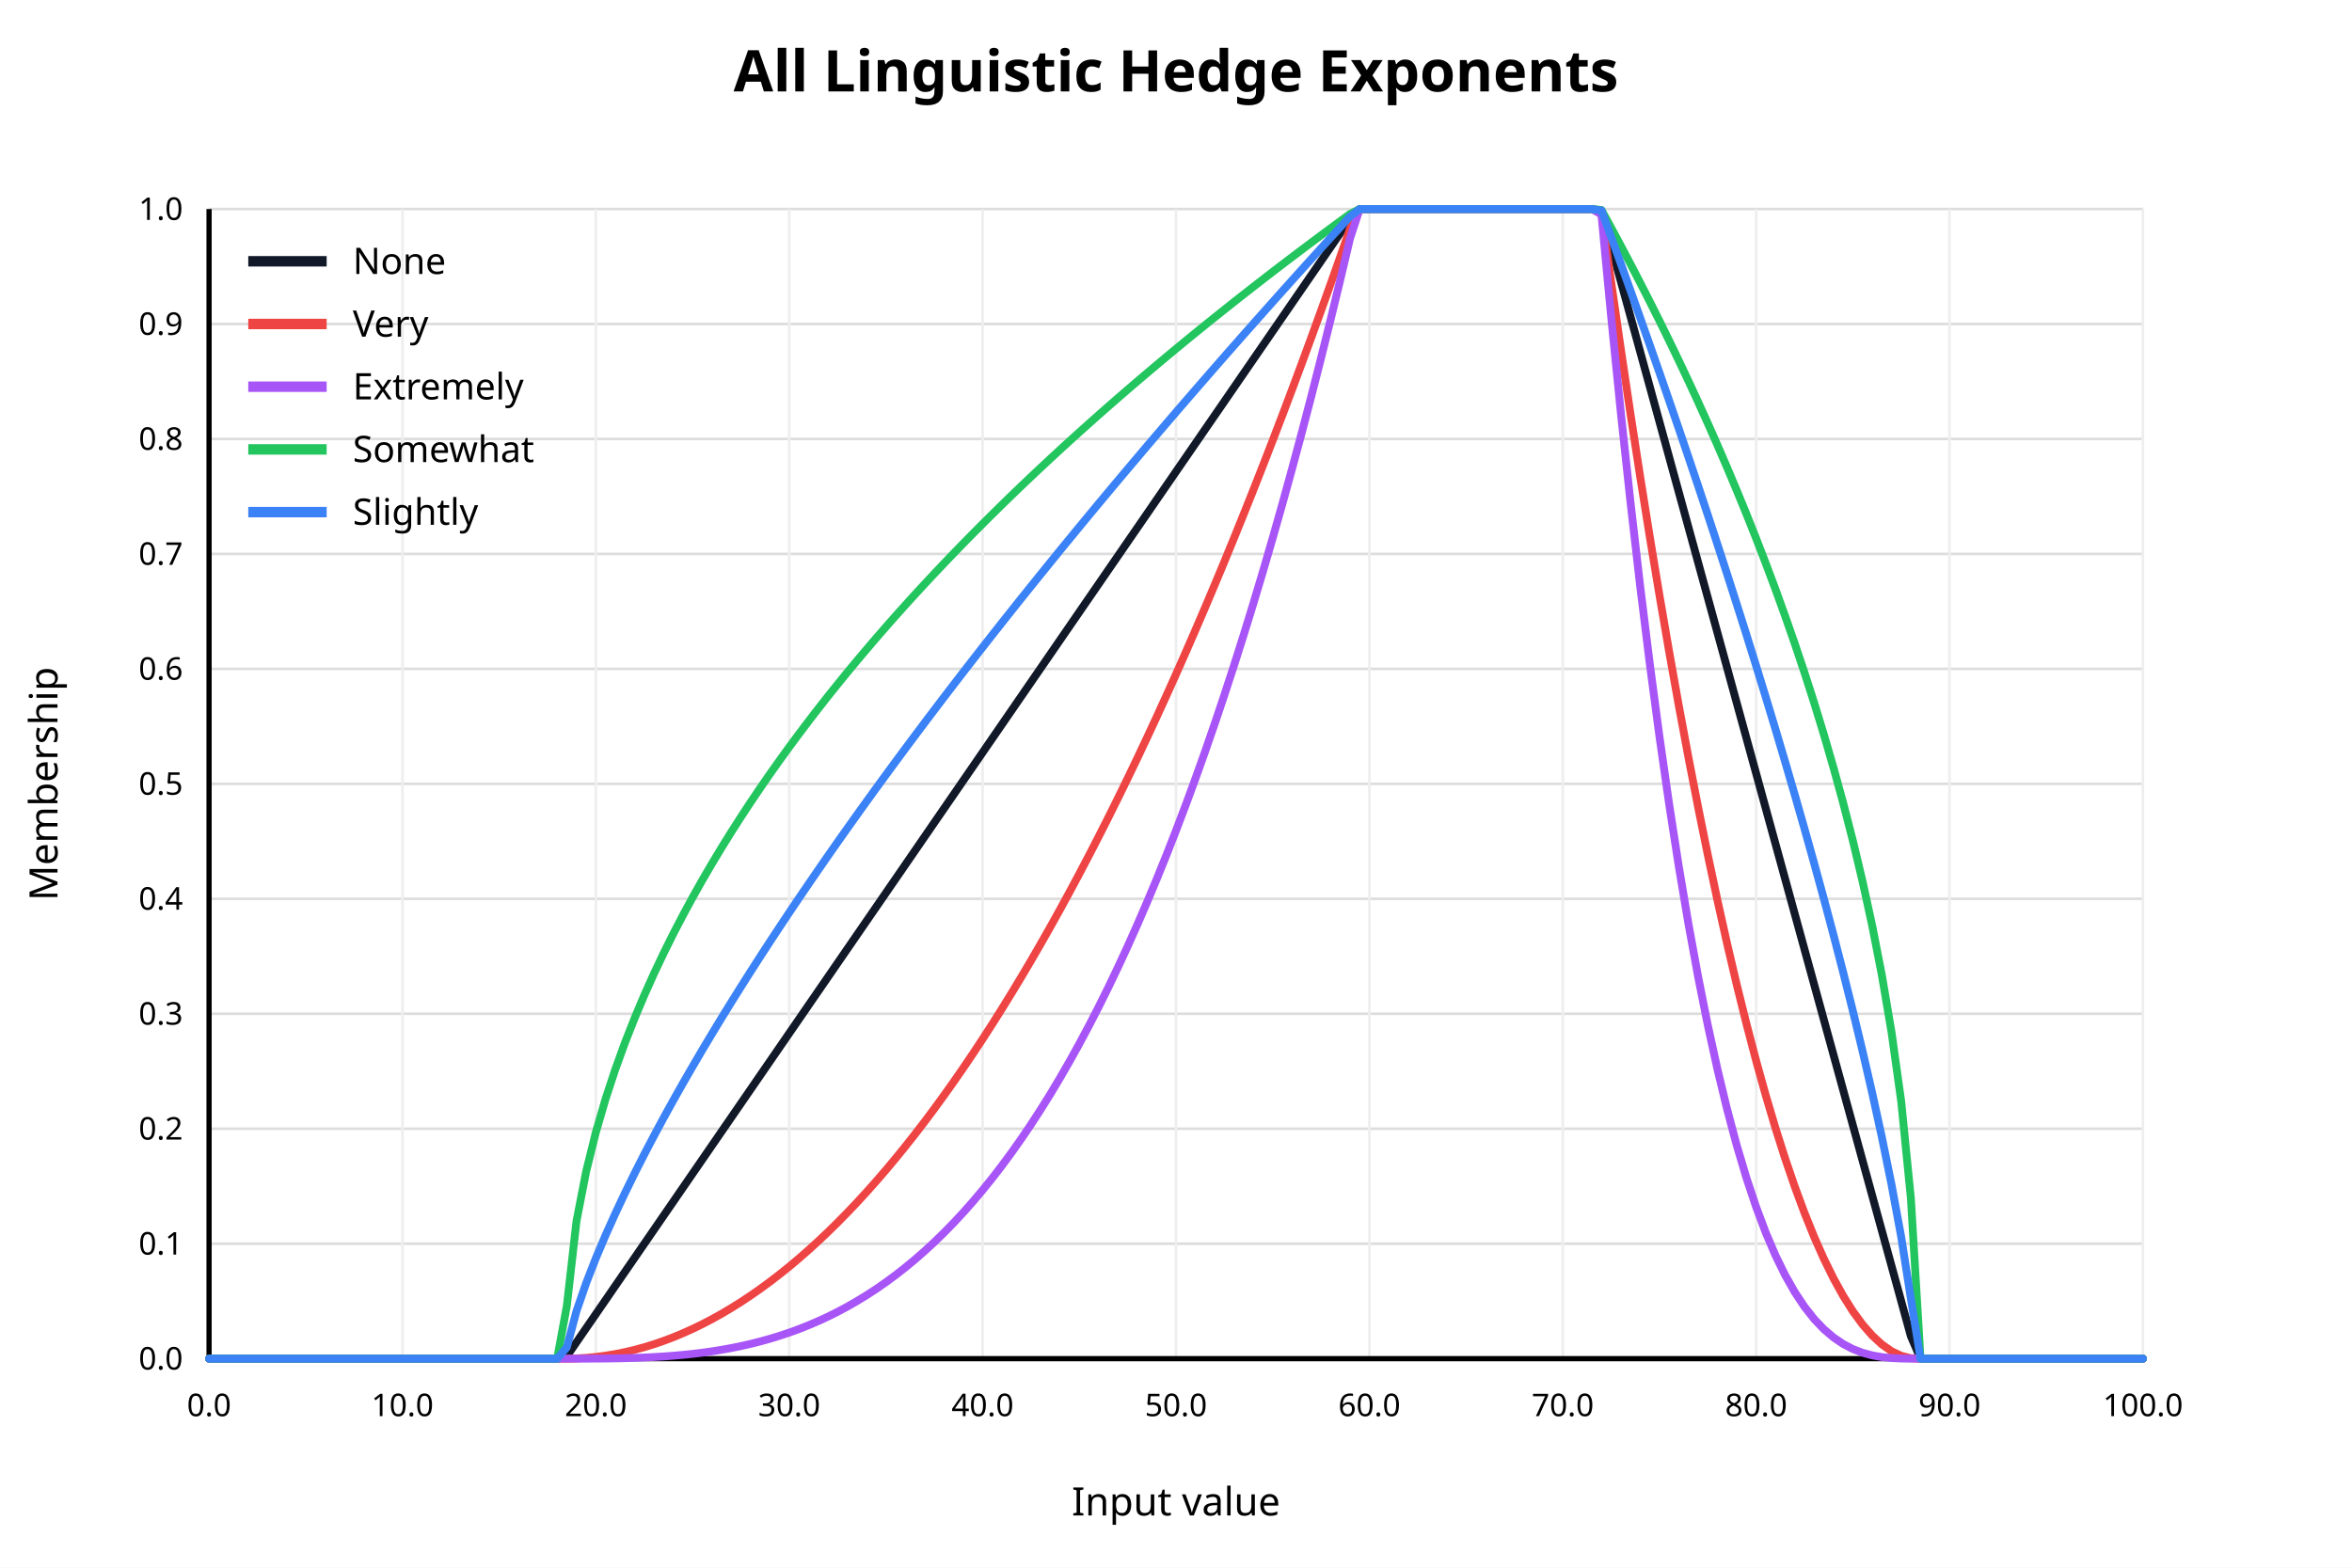
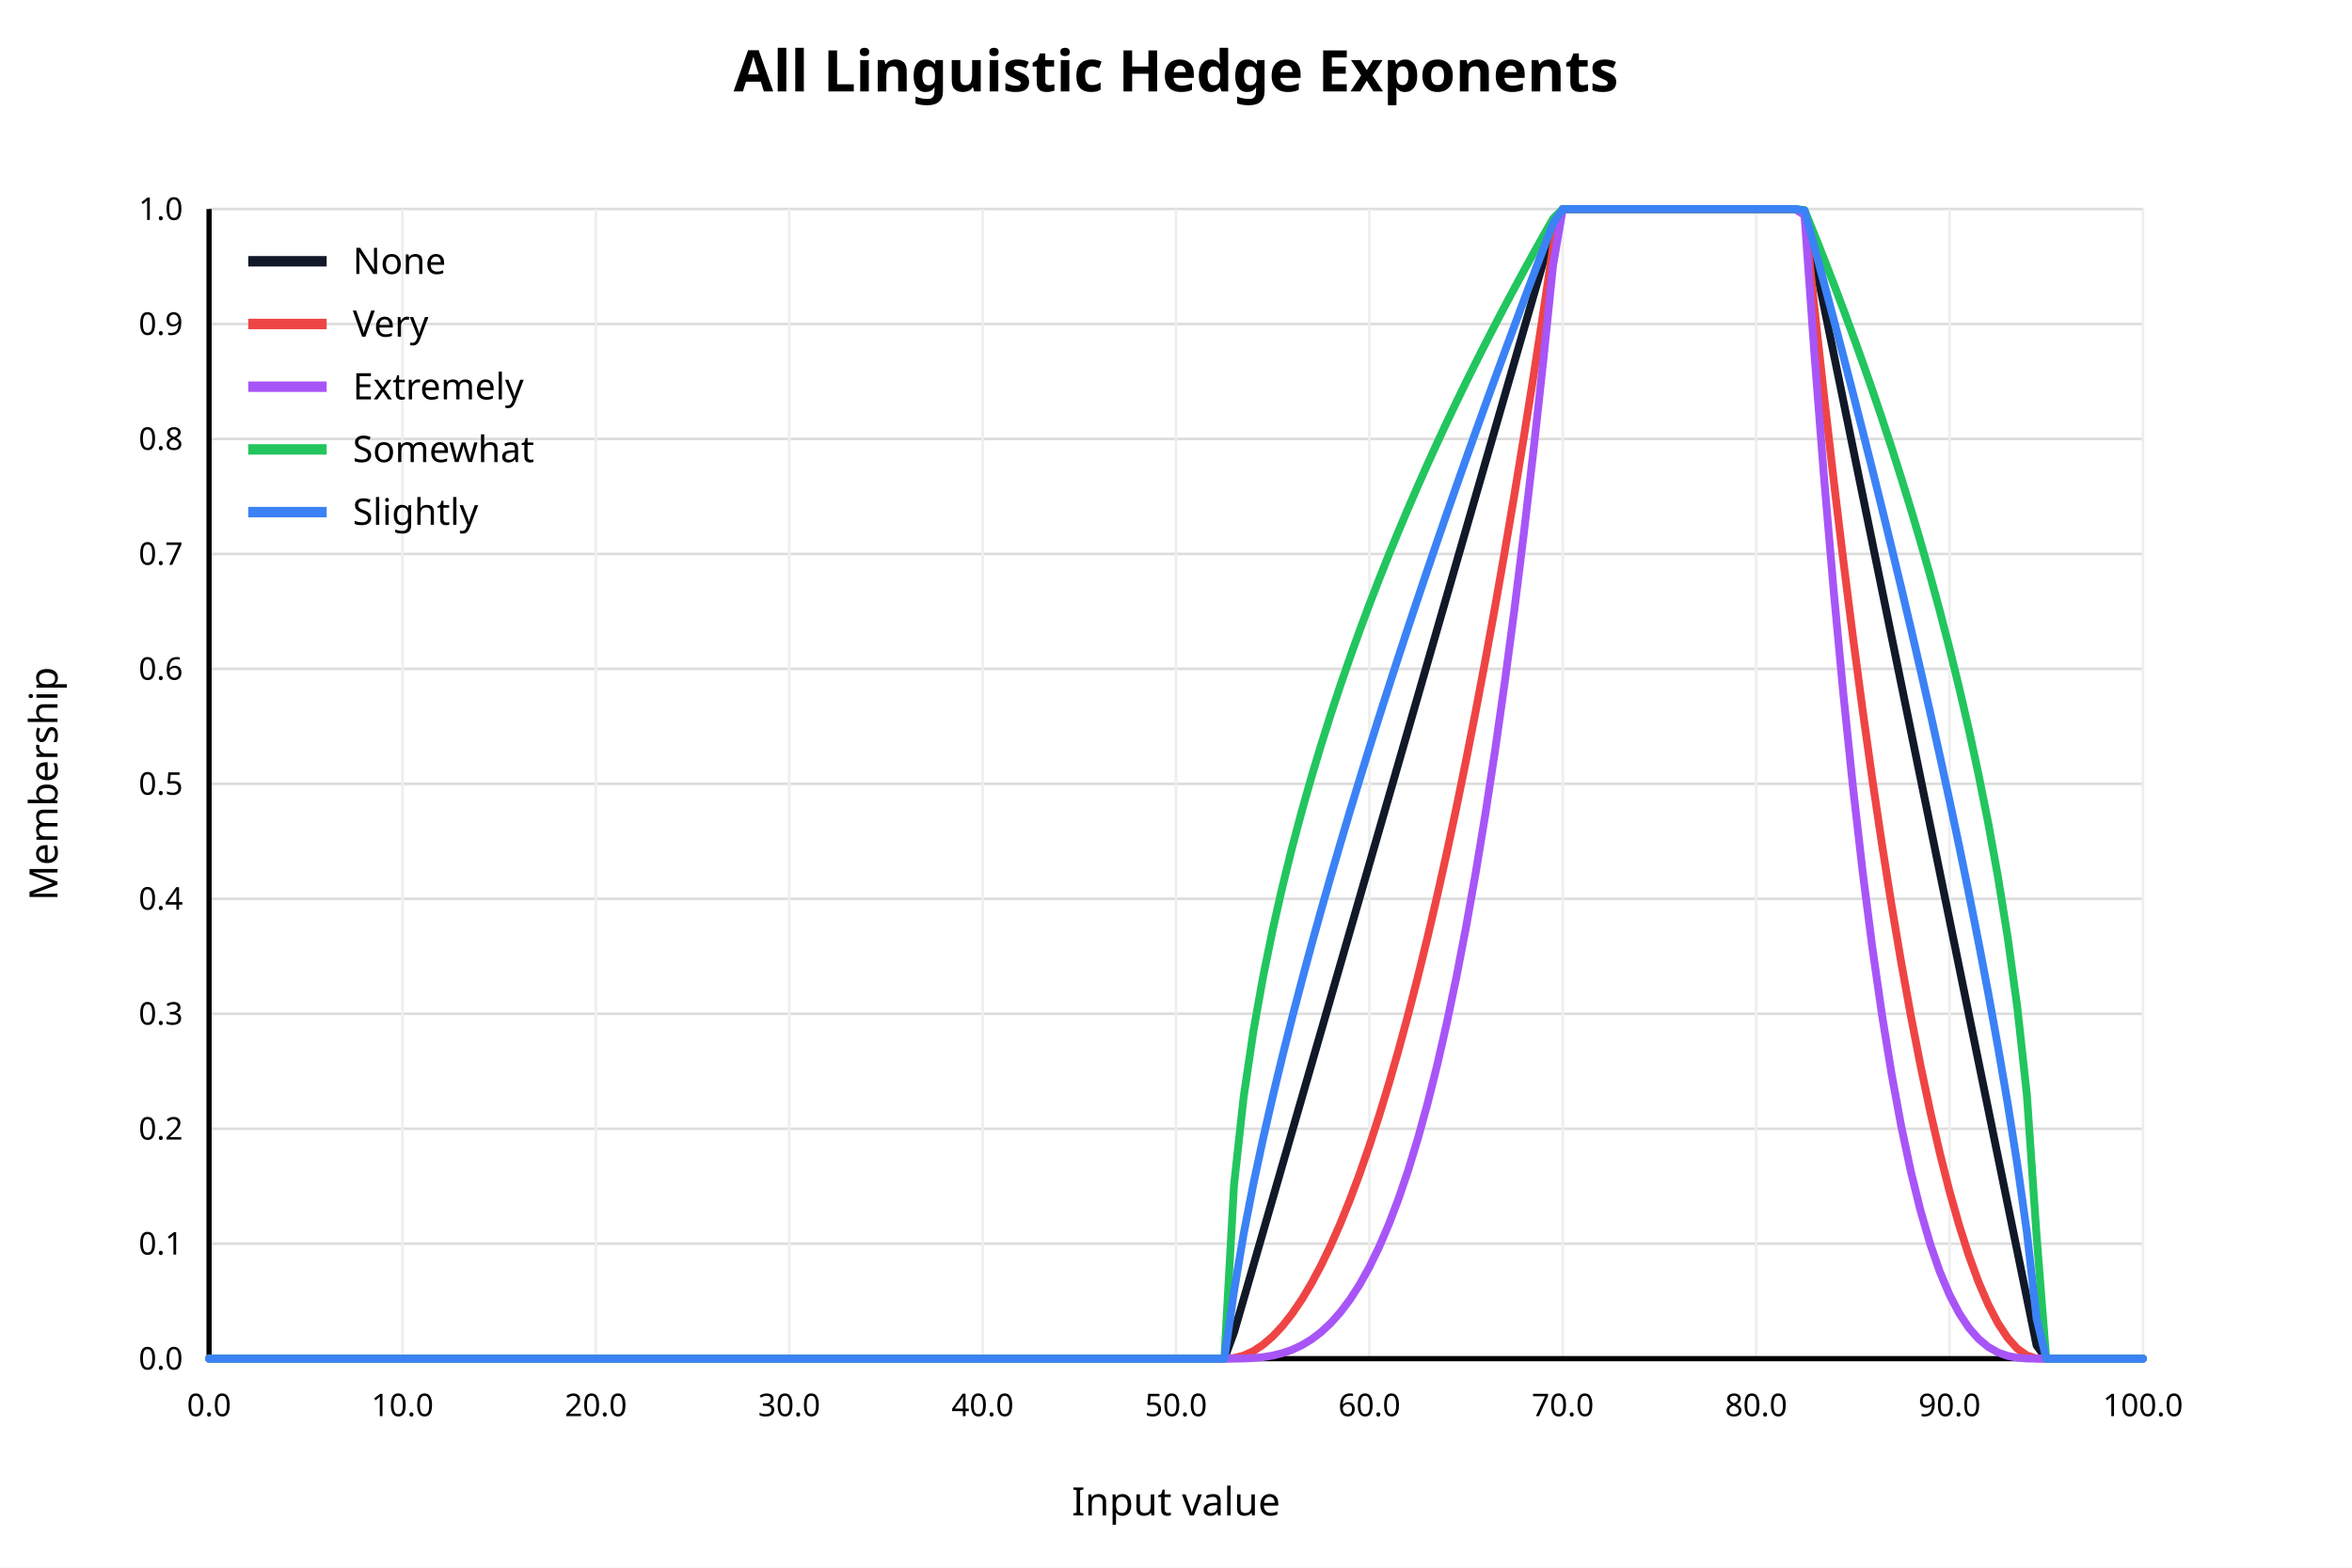
<svg xmlns="http://www.w3.org/2000/svg" width="900" height="600" viewBox="0 0 900 600">
  <rect x="0" y="0" width="900" height="600" fill="white" />
  <text x="450" y="35" text-anchor="middle" font-family="sans-serif" font-size="22" font-weight="bold" fill="black">All Linguistic Hedge Exponents</text>
  <line x1="80" y1="520.00" x2="820" y2="520.00" stroke="#dddddd" stroke-width="1" />
  <text x="70" y="520.00" text-anchor="end" dominant-baseline="middle" font-family="sans-serif" font-size="12" fill="black">0.0</text>
  <line x1="80" y1="476.00" x2="820" y2="476.00" stroke="#dddddd" stroke-width="1" />
  <text x="70" y="476.00" text-anchor="end" dominant-baseline="middle" font-family="sans-serif" font-size="12" fill="black">0.1</text>
  <line x1="80" y1="432.00" x2="820" y2="432.00" stroke="#dddddd" stroke-width="1" />
  <text x="70" y="432.00" text-anchor="end" dominant-baseline="middle" font-family="sans-serif" font-size="12" fill="black">0.2</text>
  <line x1="80" y1="388.00" x2="820" y2="388.00" stroke="#dddddd" stroke-width="1" />
  <text x="70" y="388.00" text-anchor="end" dominant-baseline="middle" font-family="sans-serif" font-size="12" fill="black">0.3</text>
  <line x1="80" y1="344.00" x2="820" y2="344.00" stroke="#dddddd" stroke-width="1" />
  <text x="70" y="344.00" text-anchor="end" dominant-baseline="middle" font-family="sans-serif" font-size="12" fill="black">0.4</text>
  <line x1="80" y1="300.00" x2="820" y2="300.00" stroke="#dddddd" stroke-width="1" />
  <text x="70" y="300.00" text-anchor="end" dominant-baseline="middle" font-family="sans-serif" font-size="12" fill="black">0.5</text>
  <line x1="80" y1="256.00" x2="820" y2="256.00" stroke="#dddddd" stroke-width="1" />
  <text x="70" y="256.00" text-anchor="end" dominant-baseline="middle" font-family="sans-serif" font-size="12" fill="black">0.6</text>
  <line x1="80" y1="212.00" x2="820" y2="212.00" stroke="#dddddd" stroke-width="1" />
  <text x="70" y="212.00" text-anchor="end" dominant-baseline="middle" font-family="sans-serif" font-size="12" fill="black">0.7</text>
  <line x1="80" y1="168.00" x2="820" y2="168.00" stroke="#dddddd" stroke-width="1" />
  <text x="70" y="168.00" text-anchor="end" dominant-baseline="middle" font-family="sans-serif" font-size="12" fill="black">0.8</text>
  <line x1="80" y1="124.00" x2="820" y2="124.00" stroke="#dddddd" stroke-width="1" />
  <text x="70" y="124.00" text-anchor="end" dominant-baseline="middle" font-family="sans-serif" font-size="12" fill="black">0.9</text>
  <line x1="80" y1="80.00" x2="820" y2="80.00" stroke="#dddddd" stroke-width="1" />
  <text x="70" y="80.00" text-anchor="end" dominant-baseline="middle" font-family="sans-serif" font-size="12" fill="black">1.0</text>
  <line x1="80.00" y1="80" x2="80.00" y2="520" stroke="#eeeeee" stroke-width="1" />
  <text x="80.00" y="542" text-anchor="middle" font-family="sans-serif" font-size="12" fill="black">0.0</text>
  <line x1="154.00" y1="80" x2="154.00" y2="520" stroke="#eeeeee" stroke-width="1" />
  <text x="154.00" y="542" text-anchor="middle" font-family="sans-serif" font-size="12" fill="black">10.0</text>
  <line x1="228.00" y1="80" x2="228.00" y2="520" stroke="#eeeeee" stroke-width="1" />
  <text x="228.00" y="542" text-anchor="middle" font-family="sans-serif" font-size="12" fill="black">20.0</text>
  <line x1="302.00" y1="80" x2="302.00" y2="520" stroke="#eeeeee" stroke-width="1" />
  <text x="302.00" y="542" text-anchor="middle" font-family="sans-serif" font-size="12" fill="black">30.0</text>
  <line x1="376.00" y1="80" x2="376.00" y2="520" stroke="#eeeeee" stroke-width="1" />
  <text x="376.00" y="542" text-anchor="middle" font-family="sans-serif" font-size="12" fill="black">40.0</text>
  <line x1="450.00" y1="80" x2="450.00" y2="520" stroke="#eeeeee" stroke-width="1" />
  <text x="450.00" y="542" text-anchor="middle" font-family="sans-serif" font-size="12" fill="black">50.0</text>
  <line x1="524.00" y1="80" x2="524.00" y2="520" stroke="#eeeeee" stroke-width="1" />
  <text x="524.00" y="542" text-anchor="middle" font-family="sans-serif" font-size="12" fill="black">60.0</text>
  <line x1="598.00" y1="80" x2="598.00" y2="520" stroke="#eeeeee" stroke-width="1" />
  <text x="598.00" y="542" text-anchor="middle" font-family="sans-serif" font-size="12" fill="black">70.0</text>
  <line x1="672.00" y1="80" x2="672.00" y2="520" stroke="#eeeeee" stroke-width="1" />
  <text x="672.00" y="542" text-anchor="middle" font-family="sans-serif" font-size="12" fill="black">80.0</text>
  <line x1="746.00" y1="80" x2="746.00" y2="520" stroke="#eeeeee" stroke-width="1" />
  <text x="746.00" y="542" text-anchor="middle" font-family="sans-serif" font-size="12" fill="black">90.0</text>
  <line x1="820.00" y1="80" x2="820.00" y2="520" stroke="#eeeeee" stroke-width="1" />
  <text x="820.00" y="542" text-anchor="middle" font-family="sans-serif" font-size="12" fill="black">100.0</text>
  <line x1="80" y1="520" x2="820" y2="520" stroke="black" stroke-width="2" />
  <line x1="80" y1="80" x2="80" y2="520" stroke="black" stroke-width="2" />
  <text x="450" y="580" text-anchor="middle" font-family="sans-serif" font-size="15" fill="black">Input value</text>
  <text x="22" y="300" text-anchor="middle" font-family="sans-serif" font-size="15" fill="black" transform="rotate(-90 22 300)">Membership</text>
-   <polyline fill="none" stroke="#111827" stroke-width="3" stroke-linejoin="round" stroke-linecap="round" points="80.00,520.00 83.70,520.00 87.40,520.00 91.10,520.00 94.80,520.00 98.50,520.00 102.20,520.00 105.90,520.00 109.60,520.00 113.30,520.00 117.00,520.00 120.70,520.00 124.40,520.00 128.10,520.00 131.80,520.00 135.50,520.00 139.20,520.00 142.90,520.00 146.60,520.00 150.30,520.00 154.00,520.00 157.70,520.00 161.40,520.00 165.10,520.00 168.80,520.00 172.50,520.00 176.20,520.00 179.90,520.00 183.60,520.00 187.30,520.00 191.00,520.00 194.70,520.00 198.40,520.00 202.10,520.00 205.80,520.00 209.50,520.00 213.20,520.00 216.90,519.07 220.60,513.70 224.30,508.32 228.00,502.95 231.70,497.58 235.40,492.20 239.10,486.83 242.80,481.46 246.50,476.08 250.20,470.71 253.90,465.33 257.60,459.96 261.30,454.59 265.00,449.21 268.70,443.84 272.40,438.46 276.10,433.09 279.80,427.72 283.50,422.34 287.20,416.97 290.90,411.59 294.60,406.22 298.30,400.85 302.00,395.47 305.70,390.10 309.40,384.72 313.10,379.35 316.80,373.98 320.50,368.60 324.20,363.23 327.90,357.85 331.60,352.48 335.30,347.11 339.00,341.73 342.70,336.36 346.40,330.99 350.10,325.61 353.80,320.24 357.50,314.86 361.20,309.49 364.90,304.12 368.60,298.74 372.30,293.37 376.00,287.99 379.70,282.62 383.40,277.25 387.10,271.87 390.80,266.50 394.50,261.12 398.20,255.75 401.90,250.38 405.60,245.00 409.30,239.63 413.00,234.25 416.70,228.88 420.40,223.51 424.10,218.13 427.80,212.76 431.50,207.38 435.20,202.01 438.90,196.64 442.60,191.26 446.30,185.89 450.00,180.51 453.70,175.14 457.40,169.77 461.10,164.39 464.80,159.02 468.50,153.65 472.20,148.27 475.90,142.90 479.60,137.52 483.30,132.15 487.00,126.78 490.70,121.40 494.40,116.03 498.10,110.65 501.80,105.28 505.50,99.91 509.20,94.53 512.90,89.16 516.60,83.78 520.30,80.00 524.00,80.00 527.70,80.00 531.40,80.00 535.10,80.00 538.80,80.00 542.50,80.00 546.20,80.00 549.90,80.00 553.60,80.00 557.30,80.00 561.00,80.00 564.70,80.00 568.40,80.00 572.10,80.00 575.80,80.00 579.50,80.00 583.20,80.00 586.90,80.00 590.60,80.00 594.30,80.00 598.00,80.00 601.70,80.00 605.40,80.00 609.10,80.00 612.80,80.70 616.50,94.16 620.20,107.62 623.90,121.08 627.60,134.54 631.30,148.00 635.00,161.46 638.70,174.92 642.40,188.38 646.10,201.84 649.80,215.30 653.50,228.76 657.20,242.22 660.90,255.68 664.60,269.14 668.30,282.60 672.00,296.06 675.70,309.52 679.40,322.98 683.10,336.44 686.80,349.90 690.50,363.36 694.20,376.82 697.90,390.28 701.60,403.74 705.30,417.20 709.00,430.66 712.70,444.12 716.40,457.58 720.10,471.04 723.80,484.50 727.50,497.96 731.20,511.42 734.90,520.00 738.60,520.00 742.30,520.00 746.00,520.00 749.70,520.00 753.40,520.00 757.10,520.00 760.80,520.00 764.50,520.00 768.20,520.00 771.90,520.00 775.60,520.00 779.30,520.00 783.00,520.00 786.70,520.00 790.40,520.00 794.10,520.00 797.80,520.00 801.50,520.00 805.20,520.00 808.90,520.00 812.60,520.00 816.30,520.00 820.00,520.00" />
+   <polyline fill="none" stroke="#111827" stroke-width="3" stroke-linejoin="round" stroke-linecap="round" points="80.00,520.00 83.70,520.00 87.40,520.00 91.10,520.00 94.80,520.00 98.50,520.00 102.20,520.00 105.90,520.00 109.60,520.00 113.30,520.00 117.00,520.00 120.70,520.00 124.40,520.00 128.10,520.00 131.80,520.00 135.50,520.00 139.20,520.00 142.90,520.00 146.60,520.00 150.30,520.00 154.00,520.00 157.70,520.00 161.40,520.00 165.10,520.00 168.80,520.00 172.50,520.00 176.20,520.00 179.90,520.00 183.60,520.00 187.30,520.00 191.00,520.00 194.70,520.00 198.40,520.00 202.10,520.00 205.80,520.00 209.50,520.00 213.20,520.00 216.90,520.00 220.60,520.00 224.30,520.00 228.00,520.00 231.70,520.00 235.40,520.00 239.10,520.00 242.80,520.00 246.50,520.00 250.20,520.00 253.90,520.00 257.60,520.00 261.30,520.00 265.00,520.00 268.70,520.00 272.40,520.00 276.10,520.00 279.80,520.00 283.50,520.00 287.20,520.00 290.90,520.00 294.60,520.00 298.30,520.00 302.00,520.00 305.70,520.00 309.40,520.00 313.10,520.00 316.80,520.00 320.50,520.00 324.20,520.00 327.90,520.00 331.60,520.00 335.30,520.00 339.00,520.00 342.70,520.00 346.40,520.00 350.10,520.00 353.80,520.00 357.50,520.00 361.20,520.00 364.90,520.00 368.60,520.00 372.30,520.00 376.00,520.00 379.70,520.00 383.40,520.00 387.10,520.00 390.80,520.00 394.50,520.00 398.20,520.00 401.90,520.00 405.60,520.00 409.30,520.00 413.00,520.00 416.70,520.00 420.40,520.00 424.10,520.00 427.80,520.00 431.50,520.00 435.20,520.00 438.90,520.00 442.60,520.00 446.30,520.00 450.00,520.00 453.70,520.00 457.40,520.00 461.10,520.00 464.80,520.00 468.50,520.00 472.20,509.97 475.90,497.17 479.60,484.36 483.30,471.55 487.00,458.74 490.70,445.93 494.40,433.12 498.10,420.31 501.80,407.50 505.50,394.69 509.20,381.88 512.90,369.07 516.60,356.26 520.30,343.45 524.00,330.65 527.70,317.84 531.40,305.03 535.10,292.22 538.80,279.41 542.50,266.60 546.20,253.79 549.90,240.98 553.60,228.17 557.30,215.36 561.00,202.55 564.70,189.74 568.40,176.93 572.10,164.12 575.80,151.32 579.50,138.51 583.20,125.70 586.90,112.89 590.60,100.08 594.30,87.27 598.00,80.00 601.70,80.00 605.40,80.00 609.10,80.00 612.80,80.00 616.50,80.00 620.20,80.00 623.90,80.00 627.60,80.00 631.30,80.00 635.00,80.00 638.70,80.00 642.40,80.00 646.10,80.00 649.80,80.00 653.50,80.00 657.20,80.00 660.90,80.00 664.60,80.00 668.30,80.00 672.00,80.00 675.70,80.00 679.40,80.00 683.10,80.00 686.80,80.00 690.50,80.79 694.20,98.88 697.90,116.97 701.60,135.06 705.30,153.15 709.00,171.24 712.70,189.33 716.40,207.42 720.10,225.51 723.80,243.60 727.50,261.69 731.20,279.78 734.90,297.87 738.60,315.96 742.30,334.05 746.00,352.14 749.70,370.23 753.40,388.32 757.10,406.41 760.80,424.50 764.50,442.59 768.20,460.68 771.90,478.77 775.60,496.86 779.30,514.95 783.00,520.00 786.70,520.00 790.40,520.00 794.10,520.00 797.80,520.00 801.50,520.00 805.20,520.00 808.90,520.00 812.60,520.00 816.30,520.00 820.00,520.00" />
  <line x1="95" y1="100" x2="125" y2="100" stroke="#111827" stroke-width="4" />
  <text x="135" y="100" dominant-baseline="middle" font-family="sans-serif" font-size="14" fill="black">None</text>
-   <polyline fill="none" stroke="#ef4444" stroke-width="3" stroke-linejoin="round" stroke-linecap="round" points="80.00,520.00 83.70,520.00 87.40,520.00 91.10,520.00 94.80,520.00 98.50,520.00 102.20,520.00 105.90,520.00 109.60,520.00 113.30,520.00 117.00,520.00 120.70,520.00 124.40,520.00 128.10,520.00 131.80,520.00 135.50,520.00 139.20,520.00 142.90,520.00 146.60,520.00 150.30,520.00 154.00,520.00 157.70,520.00 161.40,520.00 165.10,520.00 168.80,520.00 172.50,520.00 176.20,520.00 179.90,520.00 183.60,520.00 187.30,520.00 191.00,520.00 194.70,520.00 198.40,520.00 202.10,520.00 205.80,520.00 209.50,520.00 213.20,520.00 216.90,520.00 220.60,519.91 224.30,519.69 228.00,519.34 231.70,518.86 235.40,518.24 239.10,517.50 242.80,516.62 246.50,515.62 250.20,514.48 253.90,513.21 257.60,511.81 261.30,510.27 265.00,508.61 268.70,506.82 272.40,504.89 276.10,502.83 279.80,500.64 283.50,498.32 287.20,495.87 290.90,493.29 294.60,490.58 298.30,487.73 302.00,484.76 305.70,481.65 309.40,478.41 313.10,475.04 316.80,471.54 320.50,467.91 324.20,464.14 327.90,460.25 331.60,456.22 335.30,452.06 339.00,447.77 342.70,443.35 346.40,438.80 350.10,434.12 353.80,429.31 357.50,424.36 361.20,419.28 364.90,414.08 368.60,408.74 372.30,403.27 376.00,397.67 379.70,391.93 383.40,386.07 387.10,380.07 390.80,373.95 394.50,367.69 398.20,361.30 401.90,354.78 405.60,348.13 409.30,341.34 413.00,334.43 416.70,327.38 420.40,320.21 424.10,312.90 427.80,305.46 431.50,297.89 435.20,290.19 438.90,282.35 442.60,274.39 446.30,266.29 450.00,258.07 453.70,249.71 457.40,241.22 461.10,232.60 464.80,223.85 468.50,214.96 472.20,205.95 475.90,196.80 479.60,187.53 483.30,178.12 487.00,168.58 490.70,158.91 494.40,149.11 498.10,139.17 501.80,129.11 505.50,118.91 509.20,108.58 512.90,98.13 516.60,87.54 520.30,80.00 524.00,80.00 527.70,80.00 531.40,80.00 535.10,80.00 538.80,80.00 542.50,80.00 546.20,80.00 549.90,80.00 553.60,80.00 557.30,80.00 561.00,80.00 564.70,80.00 568.40,80.00 572.10,80.00 575.80,80.00 579.50,80.00 583.20,80.00 586.90,80.00 590.60,80.00 594.30,80.00 598.00,80.00 601.70,80.00 605.40,80.00 609.10,80.00 612.80,81.40 616.50,107.87 620.20,133.51 623.90,158.33 627.60,182.32 631.30,205.49 635.00,227.84 638.70,249.37 642.40,270.07 646.10,289.94 649.80,309.00 653.50,327.23 657.20,344.63 660.90,361.22 664.60,376.98 668.30,391.91 672.00,406.02 675.70,419.31 679.40,431.78 683.10,443.42 686.80,454.24 690.50,464.24 694.20,473.41 697.90,481.76 701.60,489.28 705.30,495.98 709.00,501.86 712.70,506.91 716.40,511.14 720.10,514.55 723.80,517.14 727.50,518.90 731.20,519.83 734.90,520.00 738.60,520.00 742.30,520.00 746.00,520.00 749.70,520.00 753.40,520.00 757.10,520.00 760.80,520.00 764.50,520.00 768.20,520.00 771.90,520.00 775.60,520.00 779.30,520.00 783.00,520.00 786.70,520.00 790.40,520.00 794.10,520.00 797.80,520.00 801.50,520.00 805.20,520.00 808.90,520.00 812.60,520.00 816.30,520.00 820.00,520.00" />
+   <polyline fill="none" stroke="#ef4444" stroke-width="3" stroke-linejoin="round" stroke-linecap="round" points="80.00,520.00 83.70,520.00 87.40,520.00 91.10,520.00 94.80,520.00 98.50,520.00 102.20,520.00 105.90,520.00 109.60,520.00 113.30,520.00 117.00,520.00 120.70,520.00 124.40,520.00 128.10,520.00 131.80,520.00 135.50,520.00 139.20,520.00 142.90,520.00 146.60,520.00 150.30,520.00 154.00,520.00 157.70,520.00 161.40,520.00 165.10,520.00 168.80,520.00 172.50,520.00 176.20,520.00 179.90,520.00 183.60,520.00 187.30,520.00 191.00,520.00 194.70,520.00 198.40,520.00 202.10,520.00 205.80,520.00 209.50,520.00 213.20,520.00 216.90,520.00 220.60,520.00 224.30,520.00 228.00,520.00 231.70,520.00 235.40,520.00 239.10,520.00 242.80,520.00 246.50,520.00 250.20,520.00 253.90,520.00 257.60,520.00 261.30,520.00 265.00,520.00 268.70,520.00 272.40,520.00 276.10,520.00 279.80,520.00 283.50,520.00 287.20,520.00 290.90,520.00 294.60,520.00 298.30,520.00 302.00,520.00 305.70,520.00 309.40,520.00 313.10,520.00 316.80,520.00 320.50,520.00 324.20,520.00 327.90,520.00 331.60,520.00 335.30,520.00 339.00,520.00 342.70,520.00 346.40,520.00 350.10,520.00 353.80,520.00 357.50,520.00 361.20,520.00 364.90,520.00 368.60,520.00 372.30,520.00 376.00,520.00 379.70,520.00 383.40,520.00 387.10,520.00 390.80,520.00 394.50,520.00 398.20,520.00 401.90,520.00 405.60,520.00 409.30,520.00 413.00,520.00 416.70,520.00 420.40,520.00 424.10,520.00 427.80,520.00 431.50,520.00 435.20,520.00 438.90,520.00 442.60,520.00 446.30,520.00 450.00,520.00 453.70,520.00 457.40,520.00 461.10,520.00 464.80,520.00 468.50,520.00 472.20,519.77 475.90,518.81 479.60,517.11 483.30,514.66 487.00,511.47 490.70,507.53 494.40,502.84 498.10,497.41 501.80,491.24 505.50,484.31 509.20,476.64 512.90,468.23 516.60,459.07 520.30,449.16 524.00,438.51 527.70,427.11 531.40,414.97 535.10,402.08 538.80,388.44 542.50,374.06 546.20,358.94 549.90,343.06 553.60,326.45 557.30,309.08 561.00,290.97 564.70,272.11 568.40,252.51 572.10,232.17 575.80,211.07 579.50,189.23 583.20,166.65 586.90,143.32 590.60,119.24 594.30,94.42 598.00,80.00 601.70,80.00 605.40,80.00 609.10,80.00 612.80,80.00 616.50,80.00 620.20,80.00 623.90,80.00 627.60,80.00 631.30,80.00 635.00,80.00 638.70,80.00 642.40,80.00 646.10,80.00 649.80,80.00 653.50,80.00 657.20,80.00 660.90,80.00 664.60,80.00 668.30,80.00 672.00,80.00 675.70,80.00 679.40,80.00 683.10,80.00 686.80,80.00 690.50,81.57 694.20,116.94 697.90,150.83 701.60,183.22 705.30,214.13 709.00,243.56 712.70,271.49 716.40,297.94 720.10,322.90 723.80,346.37 727.50,368.35 731.20,388.85 734.90,407.86 738.60,425.38 742.30,441.41 746.00,455.96 749.70,469.02 753.40,480.59 757.10,490.68 760.80,499.27 764.50,506.38 768.20,512.00 771.90,516.14 775.60,518.78 779.30,519.94 783.00,520.00 786.70,520.00 790.40,520.00 794.10,520.00 797.80,520.00 801.50,520.00 805.20,520.00 808.90,520.00 812.60,520.00 816.30,520.00 820.00,520.00" />
  <line x1="95" y1="124" x2="125" y2="124" stroke="#ef4444" stroke-width="4" />
  <text x="135" y="124" dominant-baseline="middle" font-family="sans-serif" font-size="14" fill="black">Very</text>
-   <polyline fill="none" stroke="#a855f7" stroke-width="3" stroke-linejoin="round" stroke-linecap="round" points="80.00,520.00 83.70,520.00 87.40,520.00 91.10,520.00 94.80,520.00 98.50,520.00 102.20,520.00 105.90,520.00 109.60,520.00 113.30,520.00 117.00,520.00 120.70,520.00 124.40,520.00 128.10,520.00 131.80,520.00 135.50,520.00 139.20,520.00 142.90,520.00 146.60,520.00 150.30,520.00 154.00,520.00 157.70,520.00 161.40,520.00 165.10,520.00 168.80,520.00 172.50,520.00 176.20,520.00 179.90,520.00 183.60,520.00 187.30,520.00 191.00,520.00 194.70,520.00 198.40,520.00 202.10,520.00 205.80,520.00 209.50,520.00 213.20,520.00 216.90,520.00 220.60,520.00 224.30,519.99 228.00,519.97 231.70,519.94 235.40,519.89 239.10,519.81 242.80,519.70 246.50,519.56 250.20,519.38 253.90,519.16 257.60,518.88 261.30,518.55 265.00,518.17 268.70,517.72 272.40,517.20 276.10,516.61 279.80,515.94 283.50,515.19 287.20,514.35 290.90,513.42 294.60,512.39 298.30,511.26 302.00,510.03 305.70,508.68 309.40,507.21 313.10,505.63 316.80,503.92 320.50,502.08 324.20,500.10 327.90,497.98 331.60,495.72 335.30,493.31 339.00,490.74 342.70,488.01 346.40,485.12 350.10,482.06 353.80,478.82 357.50,475.41 361.20,471.81 364.90,468.03 368.60,464.05 372.30,459.87 376.00,455.49 379.70,450.91 383.40,446.11 387.10,441.09 390.80,435.85 394.50,430.39 398.20,424.69 401.90,418.76 405.60,412.58 409.30,406.16 413.00,399.49 416.70,392.56 420.40,385.37 424.10,377.92 427.80,370.19 431.50,362.19 435.20,353.91 438.90,345.35 442.60,336.50 446.30,327.35 450.00,317.90 453.70,308.15 457.40,298.10 461.10,287.72 464.80,277.03 468.50,266.02 472.20,254.68 475.90,243.00 479.60,230.99 483.30,218.64 487.00,205.94 490.70,192.88 494.40,179.47 498.10,165.70 501.80,151.57 505.50,137.06 509.20,122.17 512.90,106.91 516.60,91.25 520.30,80.00 524.00,80.00 527.70,80.00 531.40,80.00 535.10,80.00 538.80,80.00 542.50,80.00 546.20,80.00 549.90,80.00 553.60,80.00 557.30,80.00 561.00,80.00 564.70,80.00 568.40,80.00 572.10,80.00 575.80,80.00 579.50,80.00 583.20,80.00 586.90,80.00 590.60,80.00 594.30,80.00 598.00,80.00 601.70,80.00 605.40,80.00 609.10,80.00 612.80,82.10 616.50,121.13 620.20,157.77 623.90,192.10 627.60,224.18 631.30,254.10 635.00,281.93 638.70,307.75 642.40,331.63 646.10,353.65 649.80,373.88 653.50,392.40 657.20,409.29 660.90,424.61 664.60,438.46 668.30,450.89 672.00,461.99 675.70,471.84 679.40,480.50 683.10,488.05 686.80,494.58 690.50,500.15 694.20,504.84 697.90,508.72 701.60,511.88 705.30,514.39 709.00,516.32 712.70,517.74 716.40,518.74 720.10,519.39 723.80,519.77 727.50,519.94 731.20,520.00 734.90,520.00 738.60,520.00 742.30,520.00 746.00,520.00 749.70,520.00 753.40,520.00 757.10,520.00 760.80,520.00 764.50,520.00 768.20,520.00 771.90,520.00 775.60,520.00 779.30,520.00 783.00,520.00 786.70,520.00 790.40,520.00 794.10,520.00 797.80,520.00 801.50,520.00 805.20,520.00 808.90,520.00 812.60,520.00 816.30,520.00 820.00,520.00" />
+   <polyline fill="none" stroke="#a855f7" stroke-width="3" stroke-linejoin="round" stroke-linecap="round" points="80.00,520.00 83.70,520.00 87.40,520.00 91.10,520.00 94.80,520.00 98.50,520.00 102.20,520.00 105.90,520.00 109.60,520.00 113.30,520.00 117.00,520.00 120.70,520.00 124.40,520.00 128.10,520.00 131.80,520.00 135.50,520.00 139.20,520.00 142.90,520.00 146.60,520.00 150.30,520.00 154.00,520.00 157.70,520.00 161.40,520.00 165.10,520.00 168.80,520.00 172.50,520.00 176.20,520.00 179.90,520.00 183.60,520.00 187.30,520.00 191.00,520.00 194.70,520.00 198.40,520.00 202.10,520.00 205.80,520.00 209.50,520.00 213.20,520.00 216.90,520.00 220.60,520.00 224.30,520.00 228.00,520.00 231.70,520.00 235.40,520.00 239.10,520.00 242.80,520.00 246.50,520.00 250.20,520.00 253.90,520.00 257.60,520.00 261.30,520.00 265.00,520.00 268.70,520.00 272.40,520.00 276.10,520.00 279.80,520.00 283.50,520.00 287.20,520.00 290.90,520.00 294.60,520.00 298.30,520.00 302.00,520.00 305.70,520.00 309.40,520.00 313.10,520.00 316.80,520.00 320.50,520.00 324.20,520.00 327.90,520.00 331.60,520.00 335.30,520.00 339.00,520.00 342.70,520.00 346.40,520.00 350.10,520.00 353.80,520.00 357.50,520.00 361.20,520.00 364.90,520.00 368.60,520.00 372.30,520.00 376.00,520.00 379.70,520.00 383.40,520.00 387.10,520.00 390.80,520.00 394.50,520.00 398.20,520.00 401.90,520.00 405.60,520.00 409.30,520.00 413.00,520.00 416.70,520.00 420.40,520.00 424.10,520.00 427.80,520.00 431.50,520.00 435.20,520.00 438.90,520.00 442.60,520.00 446.30,520.00 450.00,520.00 453.70,520.00 457.40,520.00 461.10,520.00 464.80,520.00 468.50,520.00 472.20,519.99 475.90,519.94 479.60,519.77 483.30,519.41 487.00,518.81 490.70,517.90 494.40,516.61 498.10,514.88 501.80,512.65 505.50,509.84 509.20,506.39 512.90,502.24 516.60,497.33 520.30,491.58 524.00,484.93 527.70,477.32 531.40,468.68 535.10,458.95 538.80,448.07 542.50,435.95 546.20,422.55 549.90,407.80 553.60,391.63 557.30,373.97 561.00,354.76 564.70,333.94 568.40,311.44 572.10,287.20 575.80,261.14 579.50,233.21 583.20,203.35 586.90,171.47 590.60,137.53 594.30,101.45 598.00,80.00 601.70,80.00 605.40,80.00 609.10,80.00 612.80,80.00 616.50,80.00 620.20,80.00 623.90,80.00 627.60,80.00 631.30,80.00 635.00,80.00 638.70,80.00 642.40,80.00 646.10,80.00 649.80,80.00 653.50,80.00 657.20,80.00 660.90,80.00 664.60,80.00 668.30,80.00 672.00,80.00 675.70,80.00 679.40,80.00 683.10,80.00 686.80,80.00 690.50,82.35 694.20,134.23 697.90,181.84 701.60,225.36 705.30,264.98 709.00,300.88 712.70,333.24 716.40,362.24 720.10,388.08 723.80,410.93 727.50,430.97 731.20,448.40 734.90,463.39 738.60,476.12 742.30,486.79 746.00,495.57 749.70,502.65 753.40,508.21 757.10,512.43 760.80,515.50 764.50,517.60 768.20,518.92 771.90,519.64 775.60,519.94 779.30,520.00 783.00,520.00 786.70,520.00 790.40,520.00 794.10,520.00 797.80,520.00 801.50,520.00 805.20,520.00 808.90,520.00 812.60,520.00 816.30,520.00 820.00,520.00" />
  <line x1="95" y1="148" x2="125" y2="148" stroke="#a855f7" stroke-width="4" />
  <text x="135" y="148" dominant-baseline="middle" font-family="sans-serif" font-size="14" fill="black">Extremely</text>
-   <polyline fill="none" stroke="#22c55e" stroke-width="3" stroke-linejoin="round" stroke-linecap="round" points="80.00,520.00 83.70,520.00 87.40,520.00 91.10,520.00 94.80,520.00 98.50,520.00 102.20,520.00 105.90,520.00 109.60,520.00 113.30,520.00 117.00,520.00 120.70,520.00 124.40,520.00 128.10,520.00 131.80,520.00 135.50,520.00 139.20,520.00 142.90,520.00 146.60,520.00 150.30,520.00 154.00,520.00 157.70,520.00 161.40,520.00 165.10,520.00 168.80,520.00 172.50,520.00 176.20,520.00 179.90,520.00 183.60,520.00 187.30,520.00 191.00,520.00 194.70,520.00 198.40,520.00 202.10,520.00 205.80,520.00 209.50,520.00 213.20,520.00 216.90,499.80 220.60,467.35 224.30,448.33 228.00,433.39 231.70,420.67 235.40,409.41 239.10,399.19 242.80,389.77 246.50,380.99 250.20,372.73 253.90,364.91 257.60,357.46 261.30,350.35 265.00,343.52 268.70,336.94 272.40,330.59 276.10,324.45 279.80,318.49 283.50,312.71 287.20,307.08 290.90,301.60 294.60,296.25 298.30,291.03 302.00,285.92 305.70,280.93 309.40,276.03 313.10,271.23 316.80,266.52 320.50,261.90 324.20,257.36 327.90,252.90 331.60,248.51 335.30,244.19 339.00,239.93 342.70,235.74 346.40,231.61 350.10,227.54 353.80,223.53 357.50,219.57 361.20,215.66 364.90,211.80 368.60,207.98 372.30,204.22 376.00,200.50 379.70,196.82 383.40,193.18 387.10,189.58 390.80,186.02 394.50,182.50 398.20,179.02 401.90,175.57 405.60,172.15 409.30,168.77 413.00,165.42 416.70,162.10 420.40,158.81 424.10,155.55 427.80,152.32 431.50,149.12 435.20,145.95 438.90,142.80 442.60,139.68 446.30,136.58 450.00,133.51 453.70,130.46 457.40,127.44 461.10,124.44 464.80,121.46 468.50,118.51 472.20,115.57 475.90,112.66 479.60,109.77 483.30,106.90 487.00,104.04 490.70,101.21 494.40,98.40 498.10,95.60 501.80,92.83 505.50,90.07 509.20,87.33 512.90,84.60 516.60,81.90 520.30,80.00 524.00,80.00 527.70,80.00 531.40,80.00 535.10,80.00 538.80,80.00 542.50,80.00 546.20,80.00 549.90,80.00 553.60,80.00 557.30,80.00 561.00,80.00 564.70,80.00 568.40,80.00 572.10,80.00 575.80,80.00 579.50,80.00 583.20,80.00 586.90,80.00 590.60,80.00 594.30,80.00 598.00,80.00 601.70,80.00 605.40,80.00 609.10,80.00 612.80,80.35 616.50,87.14 620.20,94.03 623.90,101.04 627.60,108.17 631.30,115.43 635.00,122.81 638.70,130.34 642.40,138.02 646.10,145.85 649.80,153.85 653.50,162.03 657.20,170.40 660.90,178.97 664.60,187.77 668.30,196.80 672.00,206.10 675.70,215.68 679.40,225.57 683.10,235.81 686.80,246.42 690.50,257.47 694.20,269.00 697.90,281.09 701.60,293.83 705.30,307.32 709.00,321.73 712.70,337.28 716.40,354.27 720.10,373.22 723.80,395.02 727.50,421.52 731.20,458.55 734.90,520.00 738.60,520.00 742.30,520.00 746.00,520.00 749.70,520.00 753.40,520.00 757.10,520.00 760.80,520.00 764.50,520.00 768.20,520.00 771.90,520.00 775.60,520.00 779.30,520.00 783.00,520.00 786.70,520.00 790.40,520.00 794.10,520.00 797.80,520.00 801.50,520.00 805.20,520.00 808.90,520.00 812.60,520.00 816.30,520.00 820.00,520.00" />
+   <polyline fill="none" stroke="#22c55e" stroke-width="3" stroke-linejoin="round" stroke-linecap="round" points="80.00,520.00 83.70,520.00 87.40,520.00 91.10,520.00 94.80,520.00 98.50,520.00 102.20,520.00 105.90,520.00 109.60,520.00 113.30,520.00 117.00,520.00 120.70,520.00 124.40,520.00 128.10,520.00 131.80,520.00 135.50,520.00 139.20,520.00 142.90,520.00 146.60,520.00 150.30,520.00 154.00,520.00 157.70,520.00 161.40,520.00 165.10,520.00 168.80,520.00 172.50,520.00 176.20,520.00 179.90,520.00 183.60,520.00 187.30,520.00 191.00,520.00 194.70,520.00 198.40,520.00 202.10,520.00 205.80,520.00 209.50,520.00 213.20,520.00 216.90,520.00 220.60,520.00 224.30,520.00 228.00,520.00 231.70,520.00 235.40,520.00 239.10,520.00 242.80,520.00 246.50,520.00 250.20,520.00 253.90,520.00 257.60,520.00 261.30,520.00 265.00,520.00 268.70,520.00 272.40,520.00 276.10,520.00 279.80,520.00 283.50,520.00 287.20,520.00 290.90,520.00 294.60,520.00 298.30,520.00 302.00,520.00 305.70,520.00 309.40,520.00 313.10,520.00 316.80,520.00 320.50,520.00 324.20,520.00 327.90,520.00 331.60,520.00 335.30,520.00 339.00,520.00 342.70,520.00 346.40,520.00 350.10,520.00 353.80,520.00 357.50,520.00 361.20,520.00 364.90,520.00 368.60,520.00 372.30,520.00 376.00,520.00 379.70,520.00 383.40,520.00 387.10,520.00 390.80,520.00 394.50,520.00 398.20,520.00 401.90,520.00 405.60,520.00 409.30,520.00 413.00,520.00 416.70,520.00 420.40,520.00 424.10,520.00 427.80,520.00 431.50,520.00 435.20,520.00 438.90,520.00 442.60,520.00 446.30,520.00 450.00,520.00 453.70,520.00 457.40,520.00 461.10,520.00 464.80,520.00 468.50,520.00 472.20,453.58 475.90,419.76 479.60,394.77 483.30,373.99 487.00,355.82 490.70,339.47 494.40,324.48 498.10,310.56 501.80,297.51 505.50,285.19 509.20,273.48 512.90,262.30 516.60,251.59 520.30,241.29 524.00,231.35 527.70,221.75 531.40,212.45 535.10,203.42 538.80,194.64 542.50,186.09 546.20,177.75 549.90,169.62 553.60,161.66 557.30,153.88 561.00,146.27 564.70,138.80 568.40,131.48 572.10,124.29 575.80,117.23 579.50,110.30 583.20,103.47 586.90,96.76 590.60,90.16 594.30,83.65 598.00,80.00 601.70,80.00 605.40,80.00 609.10,80.00 612.80,80.00 616.50,80.00 620.20,80.00 623.90,80.00 627.60,80.00 631.30,80.00 635.00,80.00 638.70,80.00 642.40,80.00 646.10,80.00 649.80,80.00 653.50,80.00 657.20,80.00 660.90,80.00 664.60,80.00 668.30,80.00 672.00,80.00 675.70,80.00 679.40,80.00 683.10,80.00 686.80,80.00 690.50,80.39 694.20,89.54 697.90,98.89 701.60,108.45 705.30,118.23 709.00,128.27 712.70,138.56 716.40,149.14 720.10,160.03 723.80,171.26 727.50,182.87 731.20,194.89 734.90,207.37 738.60,220.37 742.30,233.96 746.00,248.23 749.70,263.29 753.40,279.29 757.10,296.44 760.80,315.01 764.50,335.45 768.20,358.44 771.90,385.31 775.60,419.10 779.30,472.87 783.00,520.00 786.70,520.00 790.40,520.00 794.10,520.00 797.80,520.00 801.50,520.00 805.20,520.00 808.90,520.00 812.60,520.00 816.30,520.00 820.00,520.00" />
  <line x1="95" y1="172" x2="125" y2="172" stroke="#22c55e" stroke-width="4" />
  <text x="135" y="172" dominant-baseline="middle" font-family="sans-serif" font-size="14" fill="black">Somewhat</text>
-   <polyline fill="none" stroke="#3b82f6" stroke-width="3" stroke-linejoin="round" stroke-linecap="round" points="80.00,520.00 83.70,520.00 87.40,520.00 91.10,520.00 94.80,520.00 98.50,520.00 102.20,520.00 105.90,520.00 109.60,520.00 113.30,520.00 117.00,520.00 120.70,520.00 124.40,520.00 128.10,520.00 131.80,520.00 135.50,520.00 139.20,520.00 142.90,520.00 146.60,520.00 150.30,520.00 154.00,520.00 157.70,520.00 161.40,520.00 165.10,520.00 168.80,520.00 172.50,520.00 176.20,520.00 179.90,520.00 183.60,520.00 187.30,520.00 191.00,520.00 194.70,520.00 198.40,520.00 202.10,520.00 205.80,520.00 209.50,520.00 213.20,520.00 216.90,515.67 220.60,501.79 224.30,491.07 228.00,481.57 231.70,472.81 235.40,464.56 239.10,456.70 242.80,449.15 246.50,441.86 250.20,434.80 253.90,427.92 257.60,421.21 261.30,414.65 265.00,408.23 268.70,401.92 272.40,395.73 276.10,389.63 279.80,383.63 283.50,377.72 287.20,371.89 290.90,366.13 294.60,360.44 298.30,354.83 302.00,349.27 305.70,343.77 309.40,338.33 313.10,332.95 316.80,327.61 320.50,322.32 324.20,317.09 327.90,311.89 331.60,306.74 335.30,301.63 339.00,296.56 342.70,291.52 346.40,286.53 350.10,281.57 353.80,276.64 357.50,271.75 361.20,266.88 364.90,262.05 368.60,257.25 372.30,252.48 376.00,247.74 379.70,243.02 383.40,238.33 387.10,233.67 390.80,229.03 394.50,224.42 398.20,219.83 401.90,215.26 405.60,210.71 409.30,206.19 413.00,201.69 416.70,197.21 420.40,192.75 424.10,188.32 427.80,183.90 431.50,179.50 435.20,175.12 438.90,170.75 442.60,166.41 446.30,162.08 450.00,157.77 453.70,153.48 457.40,149.21 461.10,144.95 464.80,140.71 468.50,136.48 472.20,132.27 475.90,128.07 479.60,123.89 483.30,119.72 487.00,115.57 490.70,111.43 494.40,107.31 498.10,103.20 501.80,99.10 505.50,95.02 509.20,90.94 512.90,86.89 516.60,82.84 520.30,80.00 524.00,80.00 527.70,80.00 531.40,80.00 535.10,80.00 538.80,80.00 542.50,80.00 546.20,80.00 549.90,80.00 553.60,80.00 557.30,80.00 561.00,80.00 564.70,80.00 568.40,80.00 572.10,80.00 575.80,80.00 579.50,80.00 583.20,80.00 586.90,80.00 590.60,80.00 594.30,80.00 598.00,80.00 601.70,80.00 605.40,80.00 609.10,80.00 612.80,80.53 616.50,90.67 620.20,100.88 623.90,111.19 627.60,121.58 631.30,132.06 635.00,142.63 638.70,153.31 642.40,164.09 646.10,174.98 649.80,185.98 653.50,197.11 657.20,208.37 660.90,219.77 664.60,231.31 668.30,243.00 672.00,254.87 675.70,266.91 679.40,279.15 683.10,291.60 686.80,304.28 690.50,317.21 694.20,330.43 697.90,343.96 701.60,357.84 705.30,372.14 709.00,386.91 712.70,402.25 716.40,418.29 720.10,435.23 723.80,453.39 727.50,473.41 731.20,497.03 734.90,520.00 738.60,520.00 742.30,520.00 746.00,520.00 749.70,520.00 753.40,520.00 757.10,520.00 760.80,520.00 764.50,520.00 768.20,520.00 771.90,520.00 775.60,520.00 779.30,520.00 783.00,520.00 786.70,520.00 790.40,520.00 794.10,520.00 797.80,520.00 801.50,520.00 805.20,520.00 808.90,520.00 812.60,520.00 816.30,520.00 820.00,520.00" />
+   <polyline fill="none" stroke="#3b82f6" stroke-width="3" stroke-linejoin="round" stroke-linecap="round" points="80.00,520.00 83.70,520.00 87.40,520.00 91.10,520.00 94.80,520.00 98.50,520.00 102.20,520.00 105.90,520.00 109.60,520.00 113.30,520.00 117.00,520.00 120.70,520.00 124.40,520.00 128.10,520.00 131.80,520.00 135.50,520.00 139.20,520.00 142.90,520.00 146.60,520.00 150.30,520.00 154.00,520.00 157.70,520.00 161.40,520.00 165.10,520.00 168.80,520.00 172.50,520.00 176.20,520.00 179.90,520.00 183.60,520.00 187.30,520.00 191.00,520.00 194.70,520.00 198.40,520.00 202.10,520.00 205.80,520.00 209.50,520.00 213.20,520.00 216.90,520.00 220.60,520.00 224.30,520.00 228.00,520.00 231.70,520.00 235.40,520.00 239.10,520.00 242.80,520.00 246.50,520.00 250.20,520.00 253.90,520.00 257.60,520.00 261.30,520.00 265.00,520.00 268.70,520.00 272.40,520.00 276.10,520.00 279.80,520.00 283.50,520.00 287.20,520.00 290.90,520.00 294.60,520.00 298.30,520.00 302.00,520.00 305.70,520.00 309.40,520.00 313.10,520.00 316.80,520.00 320.50,520.00 324.20,520.00 327.90,520.00 331.60,520.00 335.30,520.00 339.00,520.00 342.70,520.00 346.40,520.00 350.10,520.00 353.80,520.00 357.50,520.00 361.20,520.00 364.90,520.00 368.60,520.00 372.30,520.00 376.00,520.00 379.70,520.00 383.40,520.00 387.10,520.00 390.80,520.00 394.50,520.00 398.20,520.00 401.90,520.00 405.60,520.00 409.30,520.00 413.00,520.00 416.70,520.00 420.40,520.00 424.10,520.00 427.80,520.00 431.50,520.00 435.20,520.00 438.90,520.00 442.60,520.00 446.30,520.00 450.00,520.00 453.70,520.00 457.40,520.00 461.10,520.00 464.80,520.00 468.50,520.00 472.20,494.20 475.90,472.16 479.60,453.19 483.30,435.89 487.00,419.71 490.70,404.36 494.40,389.67 498.10,375.51 501.80,361.79 505.50,348.47 509.20,335.48 512.90,322.79 516.60,310.36 520.30,298.18 524.00,286.21 527.70,274.45 531.40,262.87 535.10,251.46 538.80,240.22 542.50,229.12 546.20,218.16 549.90,207.33 553.60,196.62 557.30,186.03 561.00,175.56 564.70,165.18 568.40,154.91 572.10,144.74 575.80,134.65 579.50,124.65 583.20,114.74 586.90,104.90 590.60,95.15 594.30,85.46 598.00,80.00 601.70,80.00 605.40,80.00 609.10,80.00 612.80,80.00 616.50,80.00 620.20,80.00 623.90,80.00 627.60,80.00 631.30,80.00 635.00,80.00 638.70,80.00 642.40,80.00 646.10,80.00 649.80,80.00 653.50,80.00 657.20,80.00 660.90,80.00 664.60,80.00 668.30,80.00 672.00,80.00 675.70,80.00 679.40,80.00 683.10,80.00 686.80,80.00 690.50,80.59 694.20,94.23 697.90,108.03 701.60,121.97 705.30,136.09 709.00,150.38 712.70,164.85 716.40,179.52 720.10,194.41 723.80,209.53 727.50,224.90 731.20,240.54 734.90,256.48 738.60,272.74 742.30,289.37 746.00,306.41 749.70,323.92 753.40,341.97 757.10,360.64 760.80,380.08 764.50,400.48 768.20,422.11 771.90,445.48 775.60,471.68 779.30,504.57 783.00,520.00 786.70,520.00 790.40,520.00 794.10,520.00 797.80,520.00 801.50,520.00 805.20,520.00 808.90,520.00 812.60,520.00 816.30,520.00 820.00,520.00" />
  <line x1="95" y1="196" x2="125" y2="196" stroke="#3b82f6" stroke-width="4" />
  <text x="135" y="196" dominant-baseline="middle" font-family="sans-serif" font-size="14" fill="black">Slightly</text>
</svg>
